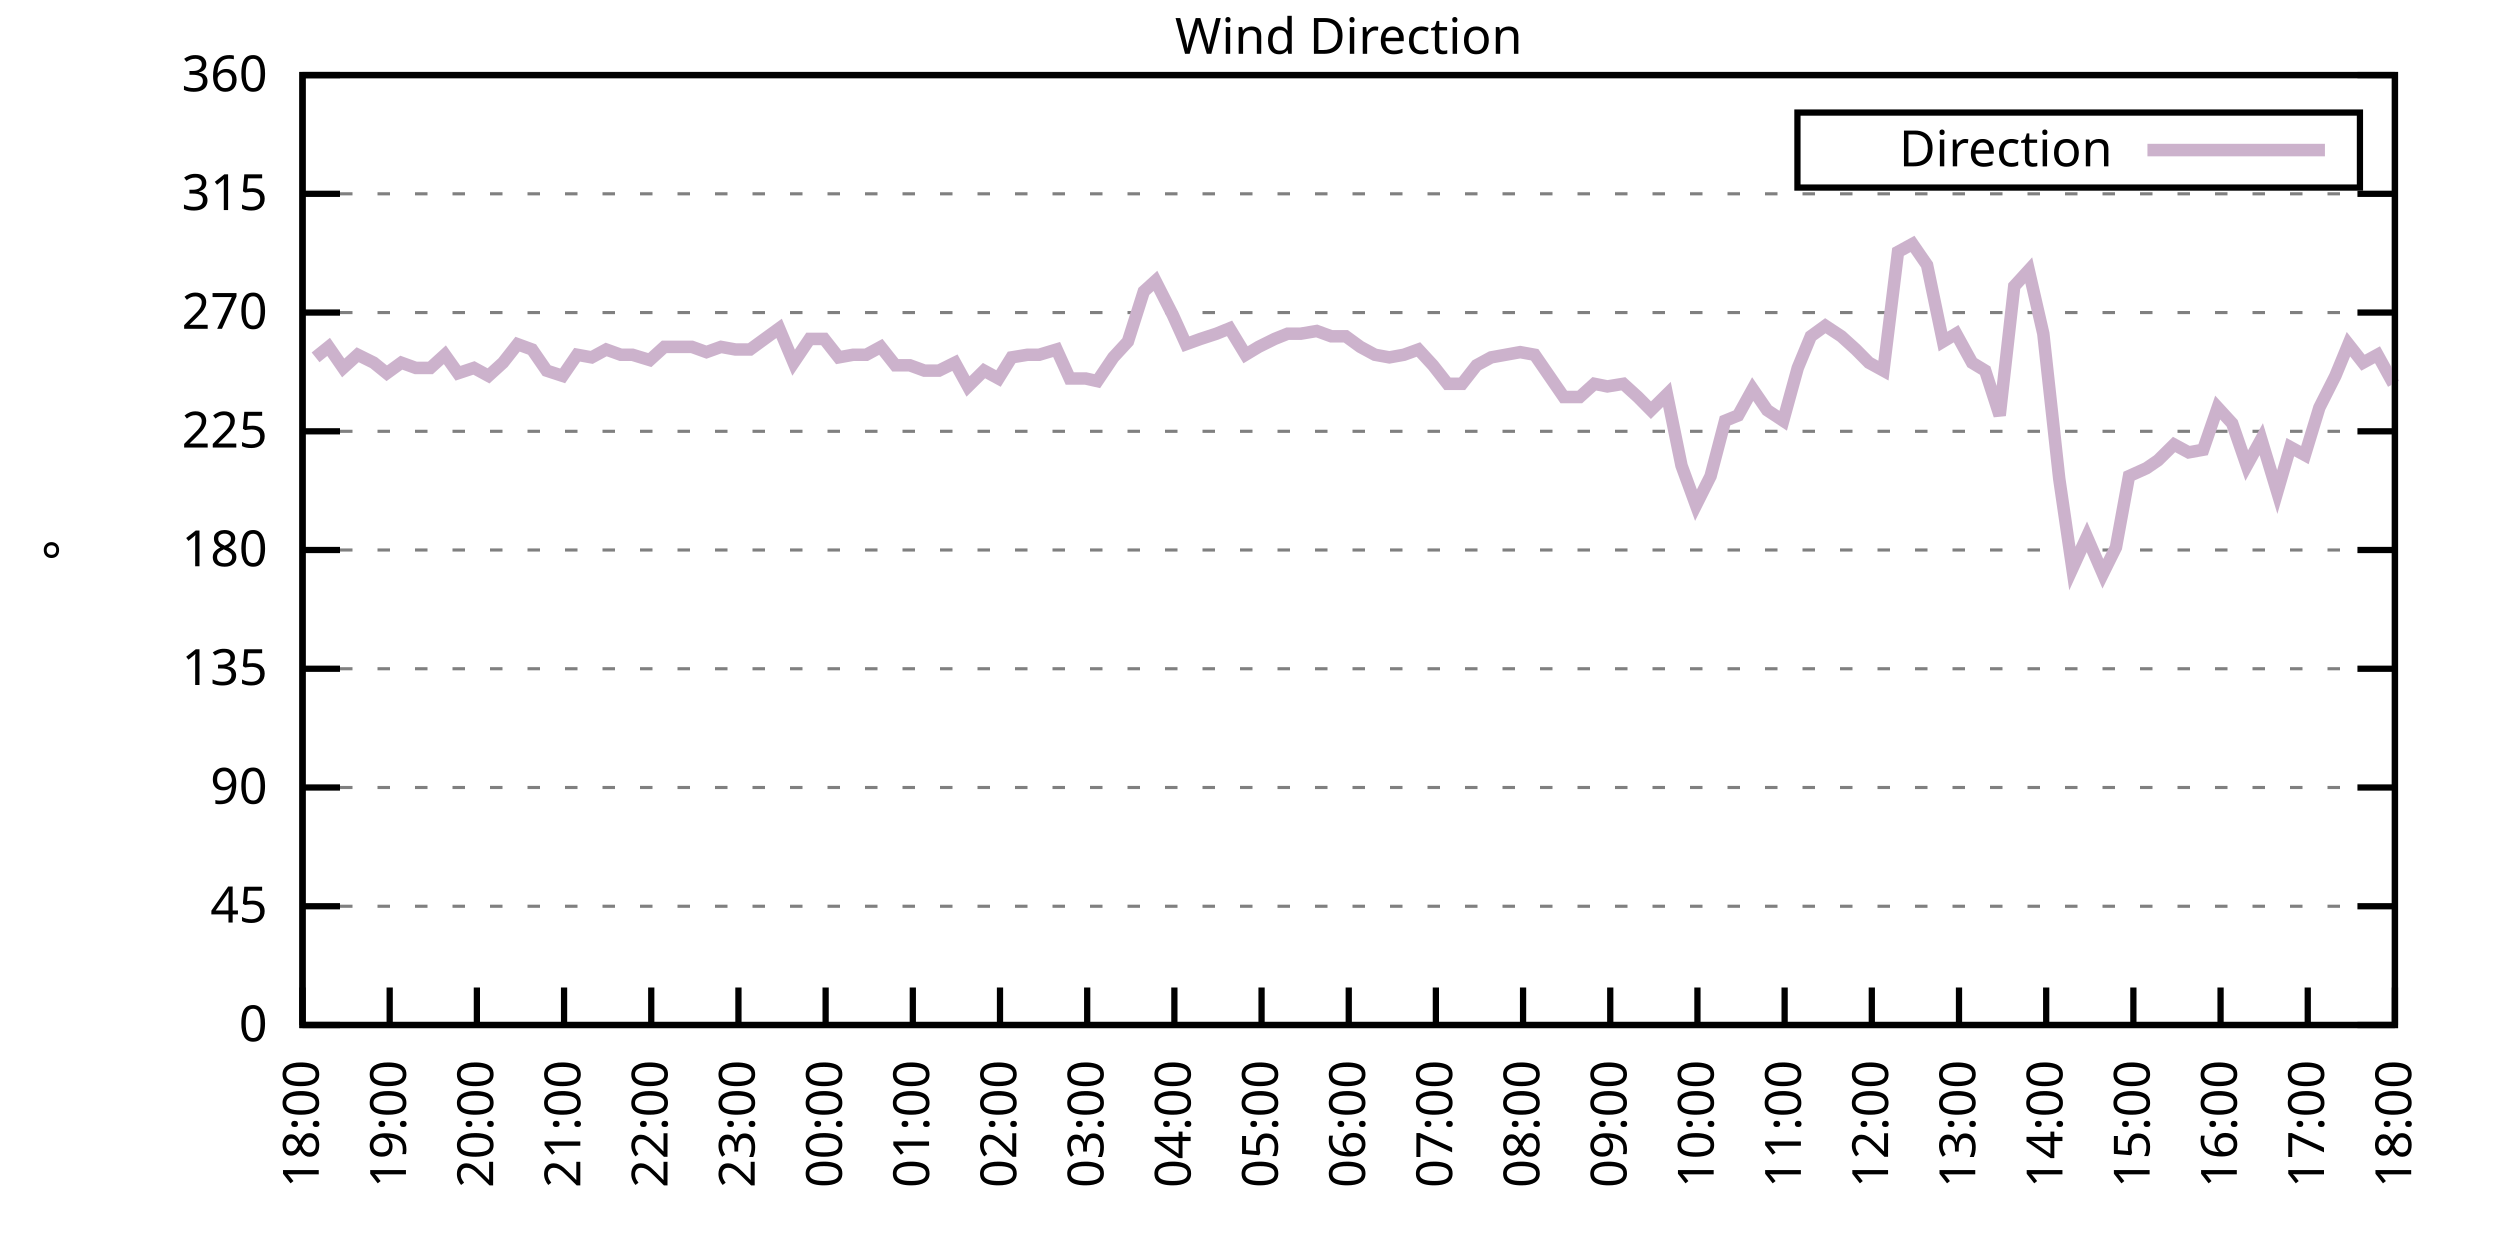
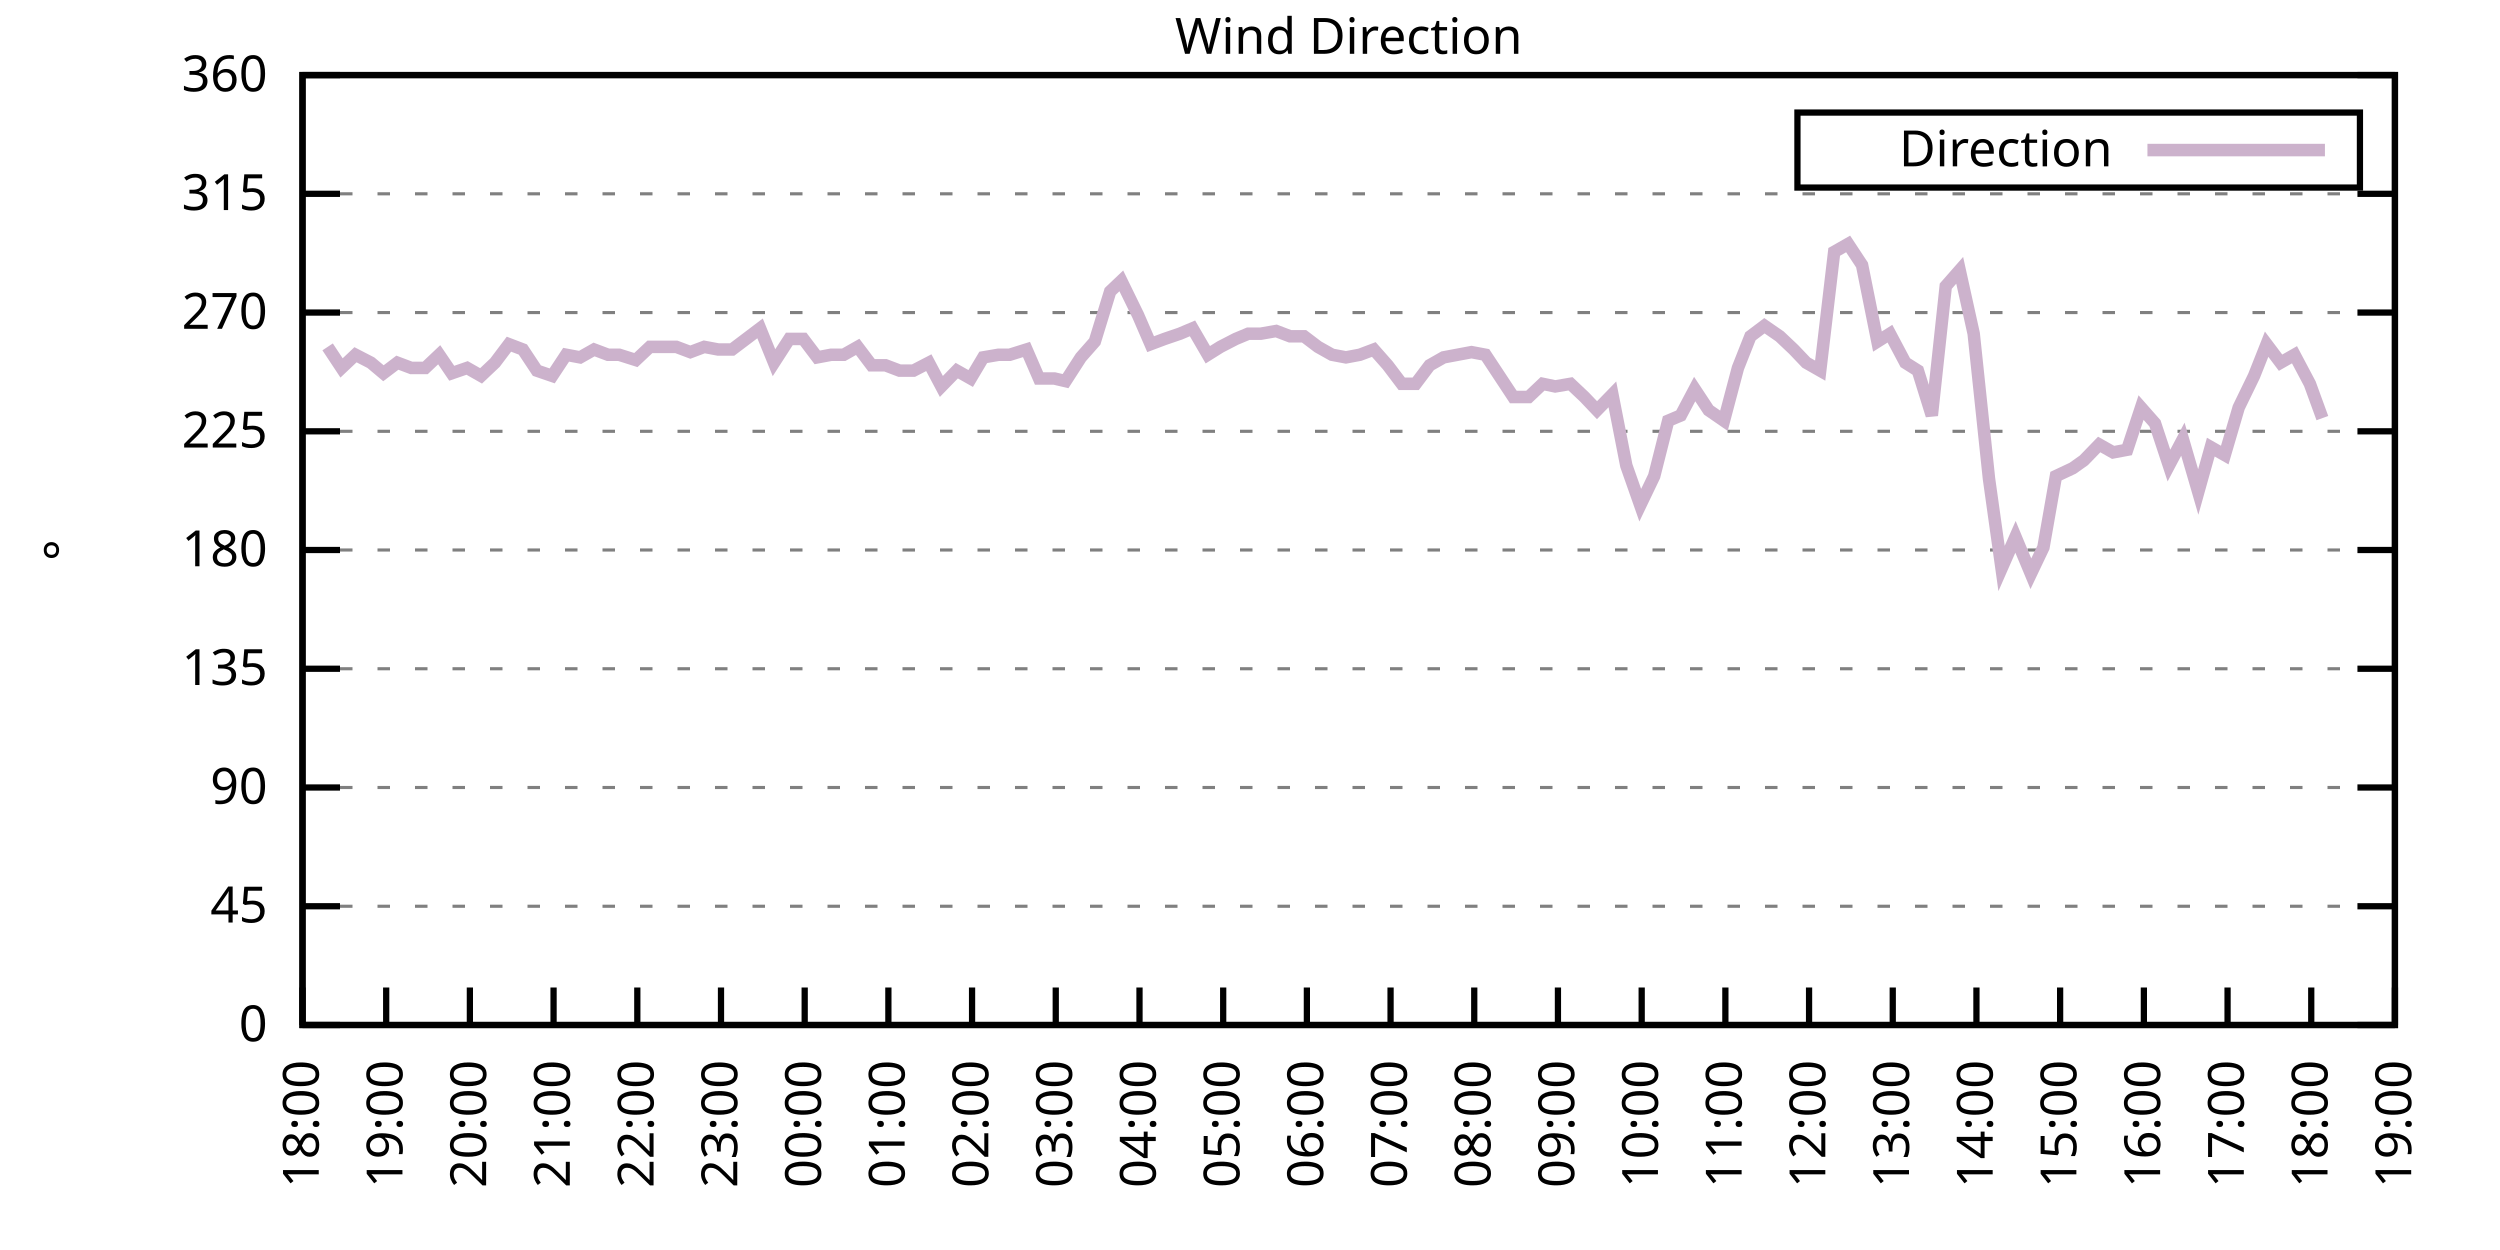
<svg xmlns="http://www.w3.org/2000/svg" xmlns:xlink="http://www.w3.org/1999/xlink" width="400" height="200" viewBox="0 0 400 200">
  <g id="gnuplot_canvas">
    <rect x="0" y="0" width="400" height="200" fill="none" />
    <defs>
      <circle id="gpDot" r="0.5" stroke-width="0.5" stroke="currentColor" />
      <path id="gpPt0" stroke-width="0.333" stroke="currentColor" d="M-1,0 h2 M0,-1 v2" />
      <path id="gpPt1" stroke-width="0.333" stroke="currentColor" d="M-1,-1 L1,1 M1,-1 L-1,1" />
      <path id="gpPt2" stroke-width="0.333" stroke="currentColor" d="M-1,0 L1,0 M0,-1 L0,1 M-1,-1 L1,1 M-1,1 L1,-1" />
      <rect id="gpPt3" stroke-width="0.333" stroke="currentColor" x="-1" y="-1" width="2" height="2" />
      <rect id="gpPt4" stroke-width="0.333" stroke="currentColor" fill="currentColor" x="-1" y="-1" width="2" height="2" />
      <circle id="gpPt5" stroke-width="0.333" stroke="currentColor" cx="0" cy="0" r="1" />
      <use xlink:href="#gpPt5" id="gpPt6" fill="currentColor" stroke="none" />
      <path id="gpPt7" stroke-width="0.333" stroke="currentColor" d="M0,-1.33 L-1.33,0.67 L1.33,0.67 z" />
      <use xlink:href="#gpPt7" id="gpPt8" fill="currentColor" stroke="none" />
      <use xlink:href="#gpPt7" id="gpPt9" stroke="currentColor" transform="rotate(180)" />
      <use xlink:href="#gpPt9" id="gpPt10" fill="currentColor" stroke="none" />
      <use xlink:href="#gpPt3" id="gpPt11" stroke="currentColor" transform="rotate(45)" />
      <use xlink:href="#gpPt11" id="gpPt12" fill="currentColor" stroke="none" />
      <path id="gpPt13" stroke-width="0.333" stroke="currentColor" d="M0,1.330 L1.265,0.411 L0.782,-1.067 L-0.782,-1.076 L-1.265,0.411 z" />
      <use xlink:href="#gpPt13" id="gpPt14" fill="currentColor" stroke="none" />
      <filter id="textbox" filterUnits="objectBoundingBox" x="0" y="0" height="1" width="1">
        <feFlood flood-color="white" flood-opacity="1" result="bgnd" />
        <feComposite in="SourceGraphic" in2="bgnd" operator="atop" />
      </filter>
      <filter id="greybox" filterUnits="objectBoundingBox" x="0" y="0" height="1" width="1">
        <feFlood flood-color="lightgrey" flood-opacity="1" result="grey" />
        <feComposite in="SourceGraphic" in2="grey" operator="atop" />
      </filter>
    </defs>
    <g fill="none" color="white" stroke="currentColor" stroke-width="1.00" stroke-linecap="butt" stroke-linejoin="miter">
</g>
    <g fill="none" color="black" stroke="currentColor" stroke-width="1.00" stroke-linecap="butt" stroke-linejoin="miter">
      <g stroke="none" shape-rendering="crispEdges">
        <polygon fill="rgb(255, 255, 255)" points="48.40,164.00 383.18,164.00 383.18,12.02 48.40,12.02 " />
      </g>
    </g>
    <g fill="none" color="black" stroke="currentColor" stroke-width="1.00" stroke-linecap="butt" stroke-linejoin="miter">
</g>
    <g fill="none" color="black" stroke="black" stroke-width="0.50" stroke-linecap="butt" stroke-linejoin="miter">
</g>
    <g fill="none" color="gray" stroke="currentColor" stroke-width="0.50" stroke-linecap="butt" stroke-linejoin="miter">
      <path stroke="gray" stroke-dasharray="2,4" class="gridline" d="M48.40,164.00 L383.19,164.00  " />
    </g>
    <g fill="none" color="gray" stroke="gray" stroke-width="1.00" stroke-linecap="butt" stroke-linejoin="miter">
</g>
    <g fill="none" color="black" stroke="currentColor" stroke-width="1.00" stroke-linecap="butt" stroke-linejoin="miter">
      <path stroke="black" d="M48.40,164.00 L54.40,164.00 M383.19,164.00 L377.19,164.00  " />
      <g transform="translate(42.80,166.60)" stroke="none" fill="black" font-family="Sans" font-size="8.00" text-anchor="end">
        <text>
          <tspan font-family="Sans"> 0</tspan>
        </text>
      </g>
    </g>
    <g fill="none" color="black" stroke="currentColor" stroke-width="1.00" stroke-linecap="butt" stroke-linejoin="miter">
</g>
    <g fill="none" color="black" stroke="black" stroke-width="0.50" stroke-linecap="butt" stroke-linejoin="miter">
</g>
    <g fill="none" color="gray" stroke="currentColor" stroke-width="0.50" stroke-linecap="butt" stroke-linejoin="miter">
      <path stroke="gray" stroke-dasharray="2,4" class="gridline" d="M48.40,145.00 L383.19,145.00  " />
    </g>
    <g fill="none" color="gray" stroke="gray" stroke-width="1.00" stroke-linecap="butt" stroke-linejoin="miter">
</g>
    <g fill="none" color="black" stroke="currentColor" stroke-width="1.00" stroke-linecap="butt" stroke-linejoin="miter">
      <path stroke="black" d="M48.40,145.00 L54.40,145.00 M383.19,145.00 L377.19,145.00  " />
      <g transform="translate(42.80,147.60)" stroke="none" fill="black" font-family="Sans" font-size="8.00" text-anchor="end">
        <text>
          <tspan font-family="Sans"> 45</tspan>
        </text>
      </g>
    </g>
    <g fill="none" color="black" stroke="currentColor" stroke-width="1.00" stroke-linecap="butt" stroke-linejoin="miter">
</g>
    <g fill="none" color="black" stroke="black" stroke-width="0.50" stroke-linecap="butt" stroke-linejoin="miter">
</g>
    <g fill="none" color="gray" stroke="currentColor" stroke-width="0.50" stroke-linecap="butt" stroke-linejoin="miter">
      <path stroke="gray" stroke-dasharray="2,4" class="gridline" d="M48.40,126.00 L383.19,126.00  " />
    </g>
    <g fill="none" color="gray" stroke="gray" stroke-width="1.00" stroke-linecap="butt" stroke-linejoin="miter">
</g>
    <g fill="none" color="black" stroke="currentColor" stroke-width="1.00" stroke-linecap="butt" stroke-linejoin="miter">
      <path stroke="black" d="M48.40,126.00 L54.40,126.00 M383.19,126.00 L377.19,126.00  " />
      <g transform="translate(42.80,128.60)" stroke="none" fill="black" font-family="Sans" font-size="8.00" text-anchor="end">
        <text>
          <tspan font-family="Sans"> 90</tspan>
        </text>
      </g>
    </g>
    <g fill="none" color="black" stroke="currentColor" stroke-width="1.00" stroke-linecap="butt" stroke-linejoin="miter">
</g>
    <g fill="none" color="black" stroke="black" stroke-width="0.50" stroke-linecap="butt" stroke-linejoin="miter">
</g>
    <g fill="none" color="gray" stroke="currentColor" stroke-width="0.50" stroke-linecap="butt" stroke-linejoin="miter">
      <path stroke="gray" stroke-dasharray="2,4" class="gridline" d="M48.40,107.00 L383.19,107.00  " />
    </g>
    <g fill="none" color="gray" stroke="gray" stroke-width="1.00" stroke-linecap="butt" stroke-linejoin="miter">
</g>
    <g fill="none" color="black" stroke="currentColor" stroke-width="1.00" stroke-linecap="butt" stroke-linejoin="miter">
      <path stroke="black" d="M48.40,107.00 L54.40,107.00 M383.19,107.00 L377.19,107.00  " />
      <g transform="translate(42.80,109.60)" stroke="none" fill="black" font-family="Sans" font-size="8.00" text-anchor="end">
        <text>
          <tspan font-family="Sans"> 135</tspan>
        </text>
      </g>
    </g>
    <g fill="none" color="black" stroke="currentColor" stroke-width="1.00" stroke-linecap="butt" stroke-linejoin="miter">
</g>
    <g fill="none" color="black" stroke="black" stroke-width="0.50" stroke-linecap="butt" stroke-linejoin="miter">
</g>
    <g fill="none" color="gray" stroke="currentColor" stroke-width="0.50" stroke-linecap="butt" stroke-linejoin="miter">
      <path stroke="gray" stroke-dasharray="2,4" class="gridline" d="M48.40,88.00 L383.19,88.00  " />
    </g>
    <g fill="none" color="gray" stroke="gray" stroke-width="1.00" stroke-linecap="butt" stroke-linejoin="miter">
</g>
    <g fill="none" color="black" stroke="currentColor" stroke-width="1.00" stroke-linecap="butt" stroke-linejoin="miter">
      <path stroke="black" d="M48.40,88.00 L54.40,88.00 M383.19,88.00 L377.19,88.00  " />
      <g transform="translate(42.80,90.60)" stroke="none" fill="black" font-family="Sans" font-size="8.00" text-anchor="end">
        <text>
          <tspan font-family="Sans"> 180</tspan>
        </text>
      </g>
    </g>
    <g fill="none" color="black" stroke="currentColor" stroke-width="1.00" stroke-linecap="butt" stroke-linejoin="miter">
</g>
    <g fill="none" color="black" stroke="black" stroke-width="0.50" stroke-linecap="butt" stroke-linejoin="miter">
</g>
    <g fill="none" color="gray" stroke="currentColor" stroke-width="0.50" stroke-linecap="butt" stroke-linejoin="miter">
      <path stroke="gray" stroke-dasharray="2,4" class="gridline" d="M48.40,69.01 L383.19,69.01  " />
    </g>
    <g fill="none" color="gray" stroke="gray" stroke-width="1.00" stroke-linecap="butt" stroke-linejoin="miter">
</g>
    <g fill="none" color="black" stroke="currentColor" stroke-width="1.00" stroke-linecap="butt" stroke-linejoin="miter">
      <path stroke="black" d="M48.40,69.01 L54.40,69.01 M383.19,69.01 L377.19,69.01  " />
      <g transform="translate(42.80,71.61)" stroke="none" fill="black" font-family="Sans" font-size="8.00" text-anchor="end">
        <text>
          <tspan font-family="Sans"> 225</tspan>
        </text>
      </g>
    </g>
    <g fill="none" color="black" stroke="currentColor" stroke-width="1.00" stroke-linecap="butt" stroke-linejoin="miter">
</g>
    <g fill="none" color="black" stroke="black" stroke-width="0.50" stroke-linecap="butt" stroke-linejoin="miter">
</g>
    <g fill="none" color="gray" stroke="currentColor" stroke-width="0.50" stroke-linecap="butt" stroke-linejoin="miter">
      <path stroke="gray" stroke-dasharray="2,4" class="gridline" d="M48.40,50.01 L383.19,50.01  " />
    </g>
    <g fill="none" color="gray" stroke="gray" stroke-width="1.00" stroke-linecap="butt" stroke-linejoin="miter">
</g>
    <g fill="none" color="black" stroke="currentColor" stroke-width="1.00" stroke-linecap="butt" stroke-linejoin="miter">
      <path stroke="black" d="M48.40,50.01 L54.40,50.01 M383.19,50.01 L377.19,50.01  " />
      <g transform="translate(42.80,52.61)" stroke="none" fill="black" font-family="Sans" font-size="8.00" text-anchor="end">
        <text>
          <tspan font-family="Sans"> 270</tspan>
        </text>
      </g>
    </g>
    <g fill="none" color="black" stroke="currentColor" stroke-width="1.00" stroke-linecap="butt" stroke-linejoin="miter">
</g>
    <g fill="none" color="black" stroke="black" stroke-width="0.50" stroke-linecap="butt" stroke-linejoin="miter">
</g>
    <g fill="none" color="gray" stroke="currentColor" stroke-width="0.50" stroke-linecap="butt" stroke-linejoin="miter">
      <path stroke="gray" stroke-dasharray="2,4" class="gridline" d="M48.40,31.01 L383.19,31.01  " />
    </g>
    <g fill="none" color="gray" stroke="gray" stroke-width="1.00" stroke-linecap="butt" stroke-linejoin="miter">
</g>
    <g fill="none" color="black" stroke="currentColor" stroke-width="1.00" stroke-linecap="butt" stroke-linejoin="miter">
      <path stroke="black" d="M48.40,31.01 L54.40,31.01 M383.19,31.01 L377.19,31.01  " />
      <g transform="translate(42.80,33.61)" stroke="none" fill="black" font-family="Sans" font-size="8.00" text-anchor="end">
        <text>
          <tspan font-family="Sans"> 315</tspan>
        </text>
      </g>
    </g>
    <g fill="none" color="black" stroke="currentColor" stroke-width="1.00" stroke-linecap="butt" stroke-linejoin="miter">
</g>
    <g fill="none" color="black" stroke="black" stroke-width="0.50" stroke-linecap="butt" stroke-linejoin="miter">
</g>
    <g fill="none" color="gray" stroke="currentColor" stroke-width="0.50" stroke-linecap="butt" stroke-linejoin="miter">
      <path stroke="gray" stroke-dasharray="2,4" class="gridline" d="M48.40,12.01 L383.19,12.01  " />
    </g>
    <g fill="none" color="gray" stroke="gray" stroke-width="1.00" stroke-linecap="butt" stroke-linejoin="miter">
</g>
    <g fill="none" color="black" stroke="currentColor" stroke-width="1.00" stroke-linecap="butt" stroke-linejoin="miter">
      <path stroke="black" d="M48.40,12.01 L54.40,12.01 M383.19,12.01 L377.19,12.01  " />
      <g transform="translate(42.80,14.61)" stroke="none" fill="black" font-family="Sans" font-size="8.00" text-anchor="end">
        <text>
          <tspan font-family="Sans"> 360</tspan>
        </text>
      </g>
    </g>
    <g fill="none" color="black" stroke="currentColor" stroke-width="1.00" stroke-linecap="butt" stroke-linejoin="miter">
      <path stroke="black" d="M48.40,164.00 L48.40,158.00  " />
      <g transform="translate(51.00,169.60) rotate(270.00)" stroke="none" fill="black" font-family="Sans" font-size="8.00" text-anchor="end">
        <text>
          <tspan font-family="Sans">18:00</tspan>
        </text>
      </g>
    </g>
    <g fill="none" color="black" stroke="currentColor" stroke-width="1.00" stroke-linecap="butt" stroke-linejoin="miter">
-       <path stroke="black" d="M62.35,164.00 L62.35,158.00  " />
-       <g transform="translate(64.95,169.60) rotate(270.00)" stroke="none" fill="black" font-family="Sans" font-size="8.00" text-anchor="end">
+       <path stroke="black" d="M61.79,164.00 L61.79,158.00  " />
+       <g transform="translate(64.39,169.60) rotate(270.00)" stroke="none" fill="black" font-family="Sans" font-size="8.00" text-anchor="end">
        <text>
          <tspan font-family="Sans">19:00</tspan>
        </text>
      </g>
    </g>
    <g fill="none" color="black" stroke="currentColor" stroke-width="1.00" stroke-linecap="butt" stroke-linejoin="miter">
-       <path stroke="black" d="M76.30,164.00 L76.30,158.00  " />
-       <g transform="translate(78.90,169.60) rotate(270.00)" stroke="none" fill="black" font-family="Sans" font-size="8.00" text-anchor="end">
+       <path stroke="black" d="M75.18,164.00 L75.18,158.00  " />
+       <g transform="translate(77.78,169.60) rotate(270.00)" stroke="none" fill="black" font-family="Sans" font-size="8.00" text-anchor="end">
        <text>
          <tspan font-family="Sans">20:00</tspan>
        </text>
      </g>
    </g>
    <g fill="none" color="black" stroke="currentColor" stroke-width="1.00" stroke-linecap="butt" stroke-linejoin="miter">
-       <path stroke="black" d="M90.25,164.00 L90.25,158.00  " />
-       <g transform="translate(92.85,169.60) rotate(270.00)" stroke="none" fill="black" font-family="Sans" font-size="8.00" text-anchor="end">
+       <path stroke="black" d="M88.57,164.00 L88.57,158.00  " />
+       <g transform="translate(91.17,169.60) rotate(270.00)" stroke="none" fill="black" font-family="Sans" font-size="8.00" text-anchor="end">
        <text>
          <tspan font-family="Sans">21:00</tspan>
        </text>
      </g>
    </g>
    <g fill="none" color="black" stroke="currentColor" stroke-width="1.00" stroke-linecap="butt" stroke-linejoin="miter">
-       <path stroke="black" d="M104.20,164.00 L104.20,158.00  " />
-       <g transform="translate(106.80,169.60) rotate(270.00)" stroke="none" fill="black" font-family="Sans" font-size="8.00" text-anchor="end">
+       <path stroke="black" d="M101.97,164.00 L101.97,158.00  " />
+       <g transform="translate(104.57,169.60) rotate(270.00)" stroke="none" fill="black" font-family="Sans" font-size="8.00" text-anchor="end">
        <text>
          <tspan font-family="Sans">22:00</tspan>
        </text>
      </g>
    </g>
    <g fill="none" color="black" stroke="currentColor" stroke-width="1.00" stroke-linecap="butt" stroke-linejoin="miter">
-       <path stroke="black" d="M118.15,164.00 L118.15,158.00  " />
-       <g transform="translate(120.75,169.60) rotate(270.00)" stroke="none" fill="black" font-family="Sans" font-size="8.00" text-anchor="end">
+       <path stroke="black" d="M115.36,164.00 L115.36,158.00  " />
+       <g transform="translate(117.96,169.60) rotate(270.00)" stroke="none" fill="black" font-family="Sans" font-size="8.00" text-anchor="end">
        <text>
          <tspan font-family="Sans">23:00</tspan>
        </text>
      </g>
    </g>
    <g fill="none" color="black" stroke="currentColor" stroke-width="1.00" stroke-linecap="butt" stroke-linejoin="miter">
-       <path stroke="black" d="M132.10,164.00 L132.10,158.00  " />
-       <g transform="translate(134.70,169.60) rotate(270.00)" stroke="none" fill="black" font-family="Sans" font-size="8.00" text-anchor="end">
+       <path stroke="black" d="M128.75,164.00 L128.75,158.00  " />
+       <g transform="translate(131.35,169.60) rotate(270.00)" stroke="none" fill="black" font-family="Sans" font-size="8.00" text-anchor="end">
        <text>
          <tspan font-family="Sans">00:00</tspan>
        </text>
      </g>
    </g>
    <g fill="none" color="black" stroke="currentColor" stroke-width="1.00" stroke-linecap="butt" stroke-linejoin="miter">
-       <path stroke="black" d="M146.05,164.00 L146.05,158.00  " />
-       <g transform="translate(148.65,169.60) rotate(270.00)" stroke="none" fill="black" font-family="Sans" font-size="8.00" text-anchor="end">
+       <path stroke="black" d="M142.14,164.00 L142.14,158.00  " />
+       <g transform="translate(144.74,169.60) rotate(270.00)" stroke="none" fill="black" font-family="Sans" font-size="8.00" text-anchor="end">
        <text>
          <tspan font-family="Sans">01:00</tspan>
        </text>
      </g>
    </g>
    <g fill="none" color="black" stroke="currentColor" stroke-width="1.00" stroke-linecap="butt" stroke-linejoin="miter">
-       <path stroke="black" d="M160.00,164.00 L160.00,158.00  " />
-       <g transform="translate(162.60,169.60) rotate(270.00)" stroke="none" fill="black" font-family="Sans" font-size="8.00" text-anchor="end">
+       <path stroke="black" d="M155.53,164.00 L155.53,158.00  " />
+       <g transform="translate(158.13,169.60) rotate(270.00)" stroke="none" fill="black" font-family="Sans" font-size="8.00" text-anchor="end">
        <text>
          <tspan font-family="Sans">02:00</tspan>
        </text>
      </g>
    </g>
    <g fill="none" color="black" stroke="currentColor" stroke-width="1.00" stroke-linecap="butt" stroke-linejoin="miter">
-       <path stroke="black" d="M173.95,164.00 L173.95,158.00  " />
-       <g transform="translate(176.55,169.60) rotate(270.00)" stroke="none" fill="black" font-family="Sans" font-size="8.00" text-anchor="end">
+       <path stroke="black" d="M168.92,164.00 L168.92,158.00  " />
+       <g transform="translate(171.52,169.60) rotate(270.00)" stroke="none" fill="black" font-family="Sans" font-size="8.00" text-anchor="end">
        <text>
          <tspan font-family="Sans">03:00</tspan>
        </text>
      </g>
    </g>
    <g fill="none" color="black" stroke="currentColor" stroke-width="1.00" stroke-linecap="butt" stroke-linejoin="miter">
-       <path stroke="black" d="M187.90,164.00 L187.90,158.00  " />
-       <g transform="translate(190.50,169.60) rotate(270.00)" stroke="none" fill="black" font-family="Sans" font-size="8.00" text-anchor="end">
+       <path stroke="black" d="M182.32,164.00 L182.32,158.00  " />
+       <g transform="translate(184.92,169.60) rotate(270.00)" stroke="none" fill="black" font-family="Sans" font-size="8.00" text-anchor="end">
        <text>
          <tspan font-family="Sans">04:00</tspan>
        </text>
      </g>
    </g>
    <g fill="none" color="black" stroke="currentColor" stroke-width="1.00" stroke-linecap="butt" stroke-linejoin="miter">
-       <path stroke="black" d="M201.85,164.00 L201.85,158.00  " />
-       <g transform="translate(204.45,169.60) rotate(270.00)" stroke="none" fill="black" font-family="Sans" font-size="8.00" text-anchor="end">
+       <path stroke="black" d="M195.71,164.00 L195.71,158.00  " />
+       <g transform="translate(198.31,169.60) rotate(270.00)" stroke="none" fill="black" font-family="Sans" font-size="8.00" text-anchor="end">
        <text>
          <tspan font-family="Sans">05:00</tspan>
        </text>
      </g>
    </g>
    <g fill="none" color="black" stroke="currentColor" stroke-width="1.00" stroke-linecap="butt" stroke-linejoin="miter">
-       <path stroke="black" d="M215.80,164.00 L215.80,158.00  " />
-       <g transform="translate(218.40,169.60) rotate(270.00)" stroke="none" fill="black" font-family="Sans" font-size="8.00" text-anchor="end">
+       <path stroke="black" d="M209.10,164.00 L209.10,158.00  " />
+       <g transform="translate(211.70,169.60) rotate(270.00)" stroke="none" fill="black" font-family="Sans" font-size="8.00" text-anchor="end">
        <text>
          <tspan font-family="Sans">06:00</tspan>
        </text>
      </g>
    </g>
    <g fill="none" color="black" stroke="currentColor" stroke-width="1.00" stroke-linecap="butt" stroke-linejoin="miter">
-       <path stroke="black" d="M229.74,164.00 L229.74,158.00  " />
-       <g transform="translate(232.34,169.60) rotate(270.00)" stroke="none" fill="black" font-family="Sans" font-size="8.00" text-anchor="end">
+       <path stroke="black" d="M222.49,164.00 L222.49,158.00  " />
+       <g transform="translate(225.09,169.60) rotate(270.00)" stroke="none" fill="black" font-family="Sans" font-size="8.00" text-anchor="end">
        <text>
          <tspan font-family="Sans">07:00</tspan>
        </text>
      </g>
    </g>
    <g fill="none" color="black" stroke="currentColor" stroke-width="1.00" stroke-linecap="butt" stroke-linejoin="miter">
-       <path stroke="black" d="M243.69,164.00 L243.69,158.00  " />
-       <g transform="translate(246.29,169.60) rotate(270.00)" stroke="none" fill="black" font-family="Sans" font-size="8.00" text-anchor="end">
+       <path stroke="black" d="M235.88,164.00 L235.88,158.00  " />
+       <g transform="translate(238.48,169.60) rotate(270.00)" stroke="none" fill="black" font-family="Sans" font-size="8.00" text-anchor="end">
        <text>
          <tspan font-family="Sans">08:00</tspan>
        </text>
      </g>
    </g>
    <g fill="none" color="black" stroke="currentColor" stroke-width="1.00" stroke-linecap="butt" stroke-linejoin="miter">
-       <path stroke="black" d="M257.64,164.00 L257.64,158.00  " />
-       <g transform="translate(260.24,169.60) rotate(270.00)" stroke="none" fill="black" font-family="Sans" font-size="8.00" text-anchor="end">
+       <path stroke="black" d="M249.27,164.00 L249.27,158.00  " />
+       <g transform="translate(251.87,169.60) rotate(270.00)" stroke="none" fill="black" font-family="Sans" font-size="8.00" text-anchor="end">
        <text>
          <tspan font-family="Sans">09:00</tspan>
        </text>
      </g>
    </g>
    <g fill="none" color="black" stroke="currentColor" stroke-width="1.00" stroke-linecap="butt" stroke-linejoin="miter">
-       <path stroke="black" d="M271.59,164.00 L271.59,158.00  " />
-       <g transform="translate(274.19,169.60) rotate(270.00)" stroke="none" fill="black" font-family="Sans" font-size="8.00" text-anchor="end">
+       <path stroke="black" d="M262.67,164.00 L262.67,158.00  " />
+       <g transform="translate(265.27,169.60) rotate(270.00)" stroke="none" fill="black" font-family="Sans" font-size="8.00" text-anchor="end">
        <text>
          <tspan font-family="Sans">10:00</tspan>
        </text>
      </g>
    </g>
    <g fill="none" color="black" stroke="currentColor" stroke-width="1.00" stroke-linecap="butt" stroke-linejoin="miter">
-       <path stroke="black" d="M285.54,164.00 L285.54,158.00  " />
-       <g transform="translate(288.14,169.60) rotate(270.00)" stroke="none" fill="black" font-family="Sans" font-size="8.00" text-anchor="end">
+       <path stroke="black" d="M276.06,164.00 L276.06,158.00  " />
+       <g transform="translate(278.66,169.60) rotate(270.00)" stroke="none" fill="black" font-family="Sans" font-size="8.00" text-anchor="end">
        <text>
          <tspan font-family="Sans">11:00</tspan>
        </text>
      </g>
    </g>
    <g fill="none" color="black" stroke="currentColor" stroke-width="1.00" stroke-linecap="butt" stroke-linejoin="miter">
-       <path stroke="black" d="M299.49,164.00 L299.49,158.00  " />
-       <g transform="translate(302.09,169.60) rotate(270.00)" stroke="none" fill="black" font-family="Sans" font-size="8.00" text-anchor="end">
+       <path stroke="black" d="M289.45,164.00 L289.45,158.00  " />
+       <g transform="translate(292.05,169.60) rotate(270.00)" stroke="none" fill="black" font-family="Sans" font-size="8.00" text-anchor="end">
        <text>
          <tspan font-family="Sans">12:00</tspan>
        </text>
      </g>
    </g>
    <g fill="none" color="black" stroke="currentColor" stroke-width="1.00" stroke-linecap="butt" stroke-linejoin="miter">
-       <path stroke="black" d="M313.44,164.00 L313.44,158.00  " />
-       <g transform="translate(316.04,169.60) rotate(270.00)" stroke="none" fill="black" font-family="Sans" font-size="8.00" text-anchor="end">
+       <path stroke="black" d="M302.84,164.00 L302.84,158.00  " />
+       <g transform="translate(305.44,169.60) rotate(270.00)" stroke="none" fill="black" font-family="Sans" font-size="8.00" text-anchor="end">
        <text>
          <tspan font-family="Sans">13:00</tspan>
        </text>
      </g>
    </g>
    <g fill="none" color="black" stroke="currentColor" stroke-width="1.00" stroke-linecap="butt" stroke-linejoin="miter">
-       <path stroke="black" d="M327.39,164.00 L327.39,158.00  " />
-       <g transform="translate(329.99,169.60) rotate(270.00)" stroke="none" fill="black" font-family="Sans" font-size="8.00" text-anchor="end">
+       <path stroke="black" d="M316.23,164.00 L316.23,158.00  " />
+       <g transform="translate(318.83,169.60) rotate(270.00)" stroke="none" fill="black" font-family="Sans" font-size="8.00" text-anchor="end">
        <text>
          <tspan font-family="Sans">14:00</tspan>
        </text>
      </g>
    </g>
    <g fill="none" color="black" stroke="currentColor" stroke-width="1.00" stroke-linecap="butt" stroke-linejoin="miter">
-       <path stroke="black" d="M341.34,164.00 L341.34,158.00  " />
-       <g transform="translate(343.94,169.60) rotate(270.00)" stroke="none" fill="black" font-family="Sans" font-size="8.00" text-anchor="end">
+       <path stroke="black" d="M329.62,164.00 L329.62,158.00  " />
+       <g transform="translate(332.22,169.60) rotate(270.00)" stroke="none" fill="black" font-family="Sans" font-size="8.00" text-anchor="end">
        <text>
          <tspan font-family="Sans">15:00</tspan>
        </text>
      </g>
    </g>
    <g fill="none" color="black" stroke="currentColor" stroke-width="1.00" stroke-linecap="butt" stroke-linejoin="miter">
-       <path stroke="black" d="M355.29,164.00 L355.29,158.00  " />
-       <g transform="translate(357.89,169.60) rotate(270.00)" stroke="none" fill="black" font-family="Sans" font-size="8.00" text-anchor="end">
+       <path stroke="black" d="M343.02,164.00 L343.02,158.00  " />
+       <g transform="translate(345.62,169.60) rotate(270.00)" stroke="none" fill="black" font-family="Sans" font-size="8.00" text-anchor="end">
        <text>
          <tspan font-family="Sans">16:00</tspan>
        </text>
      </g>
    </g>
    <g fill="none" color="black" stroke="currentColor" stroke-width="1.00" stroke-linecap="butt" stroke-linejoin="miter">
-       <path stroke="black" d="M369.24,164.00 L369.24,158.00  " />
-       <g transform="translate(371.84,169.60) rotate(270.00)" stroke="none" fill="black" font-family="Sans" font-size="8.00" text-anchor="end">
+       <path stroke="black" d="M356.41,164.00 L356.41,158.00  " />
+       <g transform="translate(359.01,169.60) rotate(270.00)" stroke="none" fill="black" font-family="Sans" font-size="8.00" text-anchor="end">
        <text>
          <tspan font-family="Sans">17:00</tspan>
+         </text>
+       </g>
+     </g>
+     <g fill="none" color="black" stroke="currentColor" stroke-width="1.00" stroke-linecap="butt" stroke-linejoin="miter">
+       <path stroke="black" d="M369.80,164.00 L369.80,158.00  " />
+       <g transform="translate(372.40,169.60) rotate(270.00)" stroke="none" fill="black" font-family="Sans" font-size="8.00" text-anchor="end">
+         <text>
+           <tspan font-family="Sans">18:00</tspan>
        </text>
      </g>
    </g>
    <g fill="none" color="black" stroke="currentColor" stroke-width="1.00" stroke-linecap="butt" stroke-linejoin="miter">
      <path stroke="black" d="M383.19,164.00 L383.19,158.00  " />
      <g transform="translate(385.79,169.60) rotate(270.00)" stroke="none" fill="black" font-family="Sans" font-size="8.00" text-anchor="end">
        <text>
-           <tspan font-family="Sans">18:00</tspan>
+           <tspan font-family="Sans">19:00</tspan>
        </text>
      </g>
    </g>
    <g fill="none" color="black" stroke="currentColor" stroke-width="1.00" stroke-linecap="butt" stroke-linejoin="miter">
</g>
    <g fill="none" color="black" stroke="currentColor" stroke-width="1.00" stroke-linecap="butt" stroke-linejoin="miter">
      <path stroke="black" d="M48.40,12.01 L48.40,164.00 L383.19,164.00 L383.19,12.01 L48.40,12.01 Z  " />
    </g>
    <g fill="none" color="black" stroke="currentColor" stroke-width="1.00" stroke-linecap="butt" stroke-linejoin="miter">
</g>
    <g fill="none" color="black" stroke="currentColor" stroke-width="1.00" stroke-linecap="butt" stroke-linejoin="miter">
      <path stroke="black" d="M287.59,30.01 L287.59,18.01 L377.59,18.01 L377.59,30.01 L287.59,30.01 Z  " />
    </g>
    <g id="Wind_direction_plot_1">
      <g fill="none" color="white" stroke="black" stroke-width="2.00" stroke-linecap="butt" stroke-linejoin="miter">
</g>
      <g fill="none" color="black" stroke="currentColor" stroke-width="2.00" stroke-linecap="butt" stroke-linejoin="miter">
        <g transform="translate(337.99,26.61)" stroke="none" fill="black" font-family="Sans" font-size="8.00" text-anchor="end">
          <text>
            <tspan font-family="Sans">Direction</tspan>
          </text>
        </g>
      </g>
      <g fill="none" color="black" stroke="currentColor" stroke-width="2.00" stroke-linecap="butt" stroke-linejoin="miter">
-         <path stroke="rgb(204, 178, 204)" d="M343.59,24.01 L371.99,24.01 M50.49,57.18 L52.58,55.50 L54.91,58.87 L57.23,56.76 L59.79,58.03 L61.88,59.72   L64.21,58.03 L66.53,58.87 L68.86,58.87 L71.18,56.76 L73.28,59.72 L75.83,58.87 L78.16,60.14 L80.48,58.03   L82.81,55.07 L85.13,55.92 L87.46,59.30 L90.02,60.14 L92.34,56.76 L94.67,57.18 L96.99,55.92 L99.32,56.76   L101.18,56.76 L103.97,57.61 L106.29,55.50 L108.15,55.50 L110.71,55.50 L113.03,56.34 L115.36,55.50 L117.68,55.92   L120.01,55.92 L122.33,54.23 L124.66,52.54 L126.98,58.03 L129.54,54.23 L131.87,54.23 L134.19,57.18 L136.51,56.76   L138.61,56.76 L140.93,55.50 L143.26,58.45 L145.58,58.45 L147.91,59.30 L150.23,59.30 L152.79,58.03 L154.88,61.83   L157.44,59.30 L159.76,60.56 L161.86,57.18 L164.41,56.76 L166.27,56.76 L169.06,55.92 L171.16,60.56 L173.71,60.56   L175.57,60.98 L178.13,57.18 L180.46,54.65 L183.01,46.63 L184.87,44.94 L187.66,50.43 L189.76,55.07 L192.08,54.23   L194.64,53.39 L196.73,52.54 L199.29,56.76 L201.38,55.50 L203.94,54.23 L206.03,53.39 L208.12,53.39 L210.68,52.96   L213.01,53.81 L215.33,53.81 L217.65,55.50 L219.98,56.76 L222.30,57.18 L224.63,56.76 L226.95,55.92 L229.28,58.45   L231.60,61.41 L233.93,61.41 L236.25,58.45 L238.58,57.18 L240.90,56.76 L243.23,56.34 L245.55,56.76 L250.20,63.52   L252.76,63.52 L255.09,61.41 L257.18,61.83 L259.74,61.41 L262.06,63.52 L264.15,65.63 L266.71,63.10 L269.04,74.49   L271.36,80.83 L273.69,76.18 L276.01,67.32 L278.10,66.47 L280.43,62.25 L282.75,65.63 L285.31,67.32 L287.64,58.87   L289.73,53.81 L292.05,52.12 L294.61,53.81 L296.94,55.92 L299.03,58.03 L301.35,59.30 L303.68,40.30 L306.00,39.03   L308.33,42.41 L310.88,54.65 L312.98,53.39 L315.53,58.03 L317.63,59.30 L319.95,66.47 L322.28,45.79 L324.60,43.25   L326.93,53.39 L329.48,76.61 L331.58,90.96 L333.90,85.89 L336.46,91.80 L338.55,87.58 L340.64,76.18 L343.43,74.92   L345.29,73.65 L347.85,71.12 L350.18,72.38 L352.50,71.96 L354.83,65.21 L357.15,67.74 L359.48,74.49 L361.80,70.27   L364.36,78.72 L366.45,71.54 L368.78,72.81 L371.10,65.21 L373.66,60.14 L375.75,55.07 L378.08,58.03 L380.40,56.76   L382.96,61.41  " />
+         <path stroke="rgb(204, 178, 204)" d="M343.59,24.01 L371.99,24.01 M52.42,55.50 L54.65,58.87 L56.88,56.76 L59.34,58.03 L61.35,59.72 L63.58,58.03   L65.81,58.87 L68.04,58.87 L70.27,56.76 L72.28,59.72 L74.74,58.87 L76.97,60.14 L79.20,58.03 L81.43,55.07   L83.66,55.92 L85.90,59.30 L88.35,60.14 L90.58,56.76 L92.82,57.18 L95.05,55.92 L97.28,56.76 L99.06,56.76   L101.74,57.61 L103.98,55.50 L105.76,55.50 L108.22,55.50 L110.45,56.34 L112.68,55.50 L114.91,55.92 L117.14,55.92   L119.38,54.23 L121.61,52.54 L123.84,58.03 L126.29,54.23 L128.53,54.23 L130.76,57.18 L132.99,56.76 L135.00,56.76   L137.23,55.50 L139.46,58.45 L141.69,58.45 L143.93,59.30 L146.16,59.30 L148.61,58.03 L150.62,61.83 L153.08,59.30   L155.31,60.56 L157.32,57.18 L159.77,56.76 L161.56,56.76 L164.24,55.92 L166.25,60.56 L168.70,60.56 L170.49,60.98   L172.94,57.18 L175.17,54.65 L177.63,46.63 L179.41,44.94 L182.09,50.43 L184.10,55.07 L186.33,54.23 L188.79,53.39   L190.80,52.54 L193.25,56.76 L195.26,55.50 L197.72,54.23 L199.73,53.39 L201.73,53.39 L204.19,52.96 L206.42,53.81   L208.65,53.81 L210.88,55.50 L213.12,56.76 L215.35,57.18 L217.58,56.76 L219.81,55.92 L222.04,58.45 L224.28,61.41   L226.51,61.41 L228.74,58.45 L230.97,57.18 L233.20,56.76 L235.44,56.34 L237.67,56.76 L242.13,63.52 L244.59,63.52   L246.82,61.41 L248.83,61.83 L251.28,61.41 L253.51,63.52 L255.52,65.63 L257.98,63.10 L260.21,74.49 L262.44,80.83   L264.67,76.18 L266.91,67.32 L268.92,66.47 L271.15,62.25 L273.38,65.63 L275.83,67.32 L278.07,58.87 L280.07,53.81   L282.31,52.12 L284.76,53.81 L286.99,55.92 L289.00,58.03 L291.23,59.30 L293.47,40.30 L295.70,39.03 L297.93,42.41   L300.39,54.65 L302.39,53.39 L304.85,58.03 L306.86,59.30 L309.09,66.47 L311.32,45.79 L313.55,43.25 L315.79,53.39   L318.24,76.61 L320.25,90.96 L322.48,85.89 L324.94,91.80 L326.95,87.58 L328.95,76.18 L331.63,74.92 L333.42,73.65   L335.87,71.12 L338.10,72.38 L340.34,71.96 L342.57,65.21 L344.80,67.74 L347.03,74.49 L349.26,70.27 L351.72,78.72   L353.73,71.54 L355.96,72.81 L358.19,65.21 L360.65,60.14 L362.66,55.07 L364.89,58.03 L367.12,56.76 L369.58,61.41   L371.58,66.90  " />
      </g>
    </g>
    <g fill="none" color="black" stroke="currentColor" stroke-width="2.00" stroke-linecap="butt" stroke-linejoin="miter">
</g>
    <g fill="none" color="black" stroke="black" stroke-width="1.00" stroke-linecap="butt" stroke-linejoin="miter">
</g>
    <g fill="none" color="black" stroke="currentColor" stroke-width="1.00" stroke-linecap="butt" stroke-linejoin="miter">
      <path stroke="black" d="M48.40,12.01 L48.40,164.00 L383.19,164.00 L383.19,12.01 L48.40,12.01 Z  " />
      <g transform="translate(12.80,88.01) rotate(270.00)" stroke="none" fill="black" font-family="Sans" font-size="8.00" text-anchor="middle">
        <text>
          <tspan font-family="Sans">°</tspan>
        </text>
      </g>
    </g>
    <g fill="none" color="black" stroke="currentColor" stroke-width="1.00" stroke-linecap="butt" stroke-linejoin="miter">
</g>
    <g fill="none" color="black" stroke="currentColor" stroke-width="1.00" stroke-linecap="butt" stroke-linejoin="miter">
      <g transform="translate(215.79,8.61)" stroke="none" fill="black" font-family="Sans" font-size="8.00" text-anchor="middle">
        <text>
          <tspan font-family="Sans">Wind Direction</tspan>
        </text>
      </g>
    </g>
    <g fill="none" color="black" stroke="currentColor" stroke-width="1.00" stroke-linecap="butt" stroke-linejoin="miter">
</g>
  </g>
</svg>
